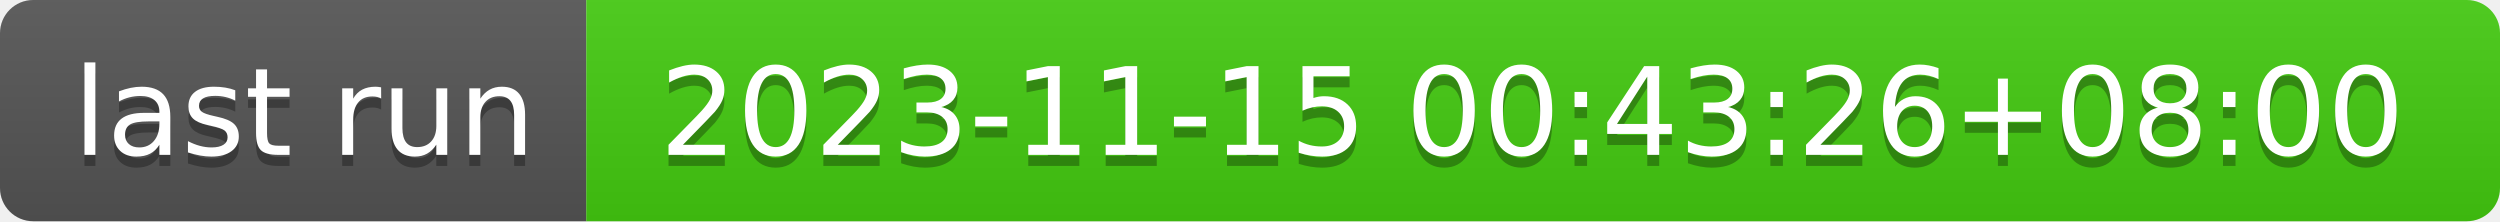
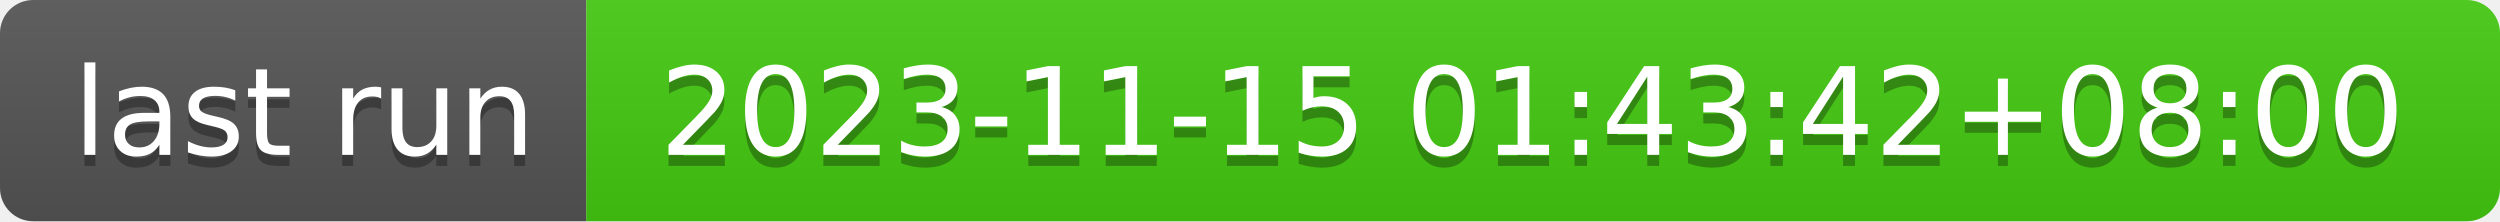
- <svg xmlns="http://www.w3.org/2000/svg" width="226" height="20" role="img" aria-label="last run: 2023-11-15 00:43:26+08:00">
+ <svg xmlns="http://www.w3.org/2000/svg" width="226" height="20" role="img" aria-label="last run: 2023-11-15 01:43:42+08:00">
  <linearGradient id="s" x2="0" y2="100%">
    <stop offset="0" stop-color="#bbb" stop-opacity=".1" />
    <stop offset="1" stop-opacity=".1" />
  </linearGradient>
  <clipPath id="r">
    <rect width="226" height="20" rx="3" fill="#fff" />
  </clipPath>
  <g clip-path="url(#r)">
    <rect width="53" height="20" fill="#555" />
    <rect x="53" width="173" height="20" fill="#4c1" />
    <rect width="226" height="20" fill="url(#s)" />
  </g>
  <g fill="#fff" text-anchor="middle" font-family="Verdana,Geneva,DejaVu Sans,sans-serif" text-rendering="geometricPrecision" font-size="110">
    <text aria-hidden="true" x="275" y="150" fill="#010101" fill-opacity=".3" transform="scale(.1)" textLength="430">last run</text>
    <text x="275" y="140" transform="scale(.1)" fill="#fff" textLength="430">last run</text>
-     <text aria-hidden="true" x="1385" y="150" fill="#010101" fill-opacity=".3" transform="scale(.1)" textLength="1630">2023-11-15 00:43:26+08:00</text>
-     <text x="1385" y="140" transform="scale(.1)" fill="#fff" textLength="1630">2023-11-15 00:43:26+08:00</text>
+     <text aria-hidden="true" x="1385" y="150" fill="#010101" fill-opacity=".3" transform="scale(.1)" textLength="1630">2023-11-15 01:43:42+08:00</text>
+     <text x="1385" y="140" transform="scale(.1)" fill="#fff" textLength="1630">2023-11-15 01:43:42+08:00</text>
  </g>
</svg>
